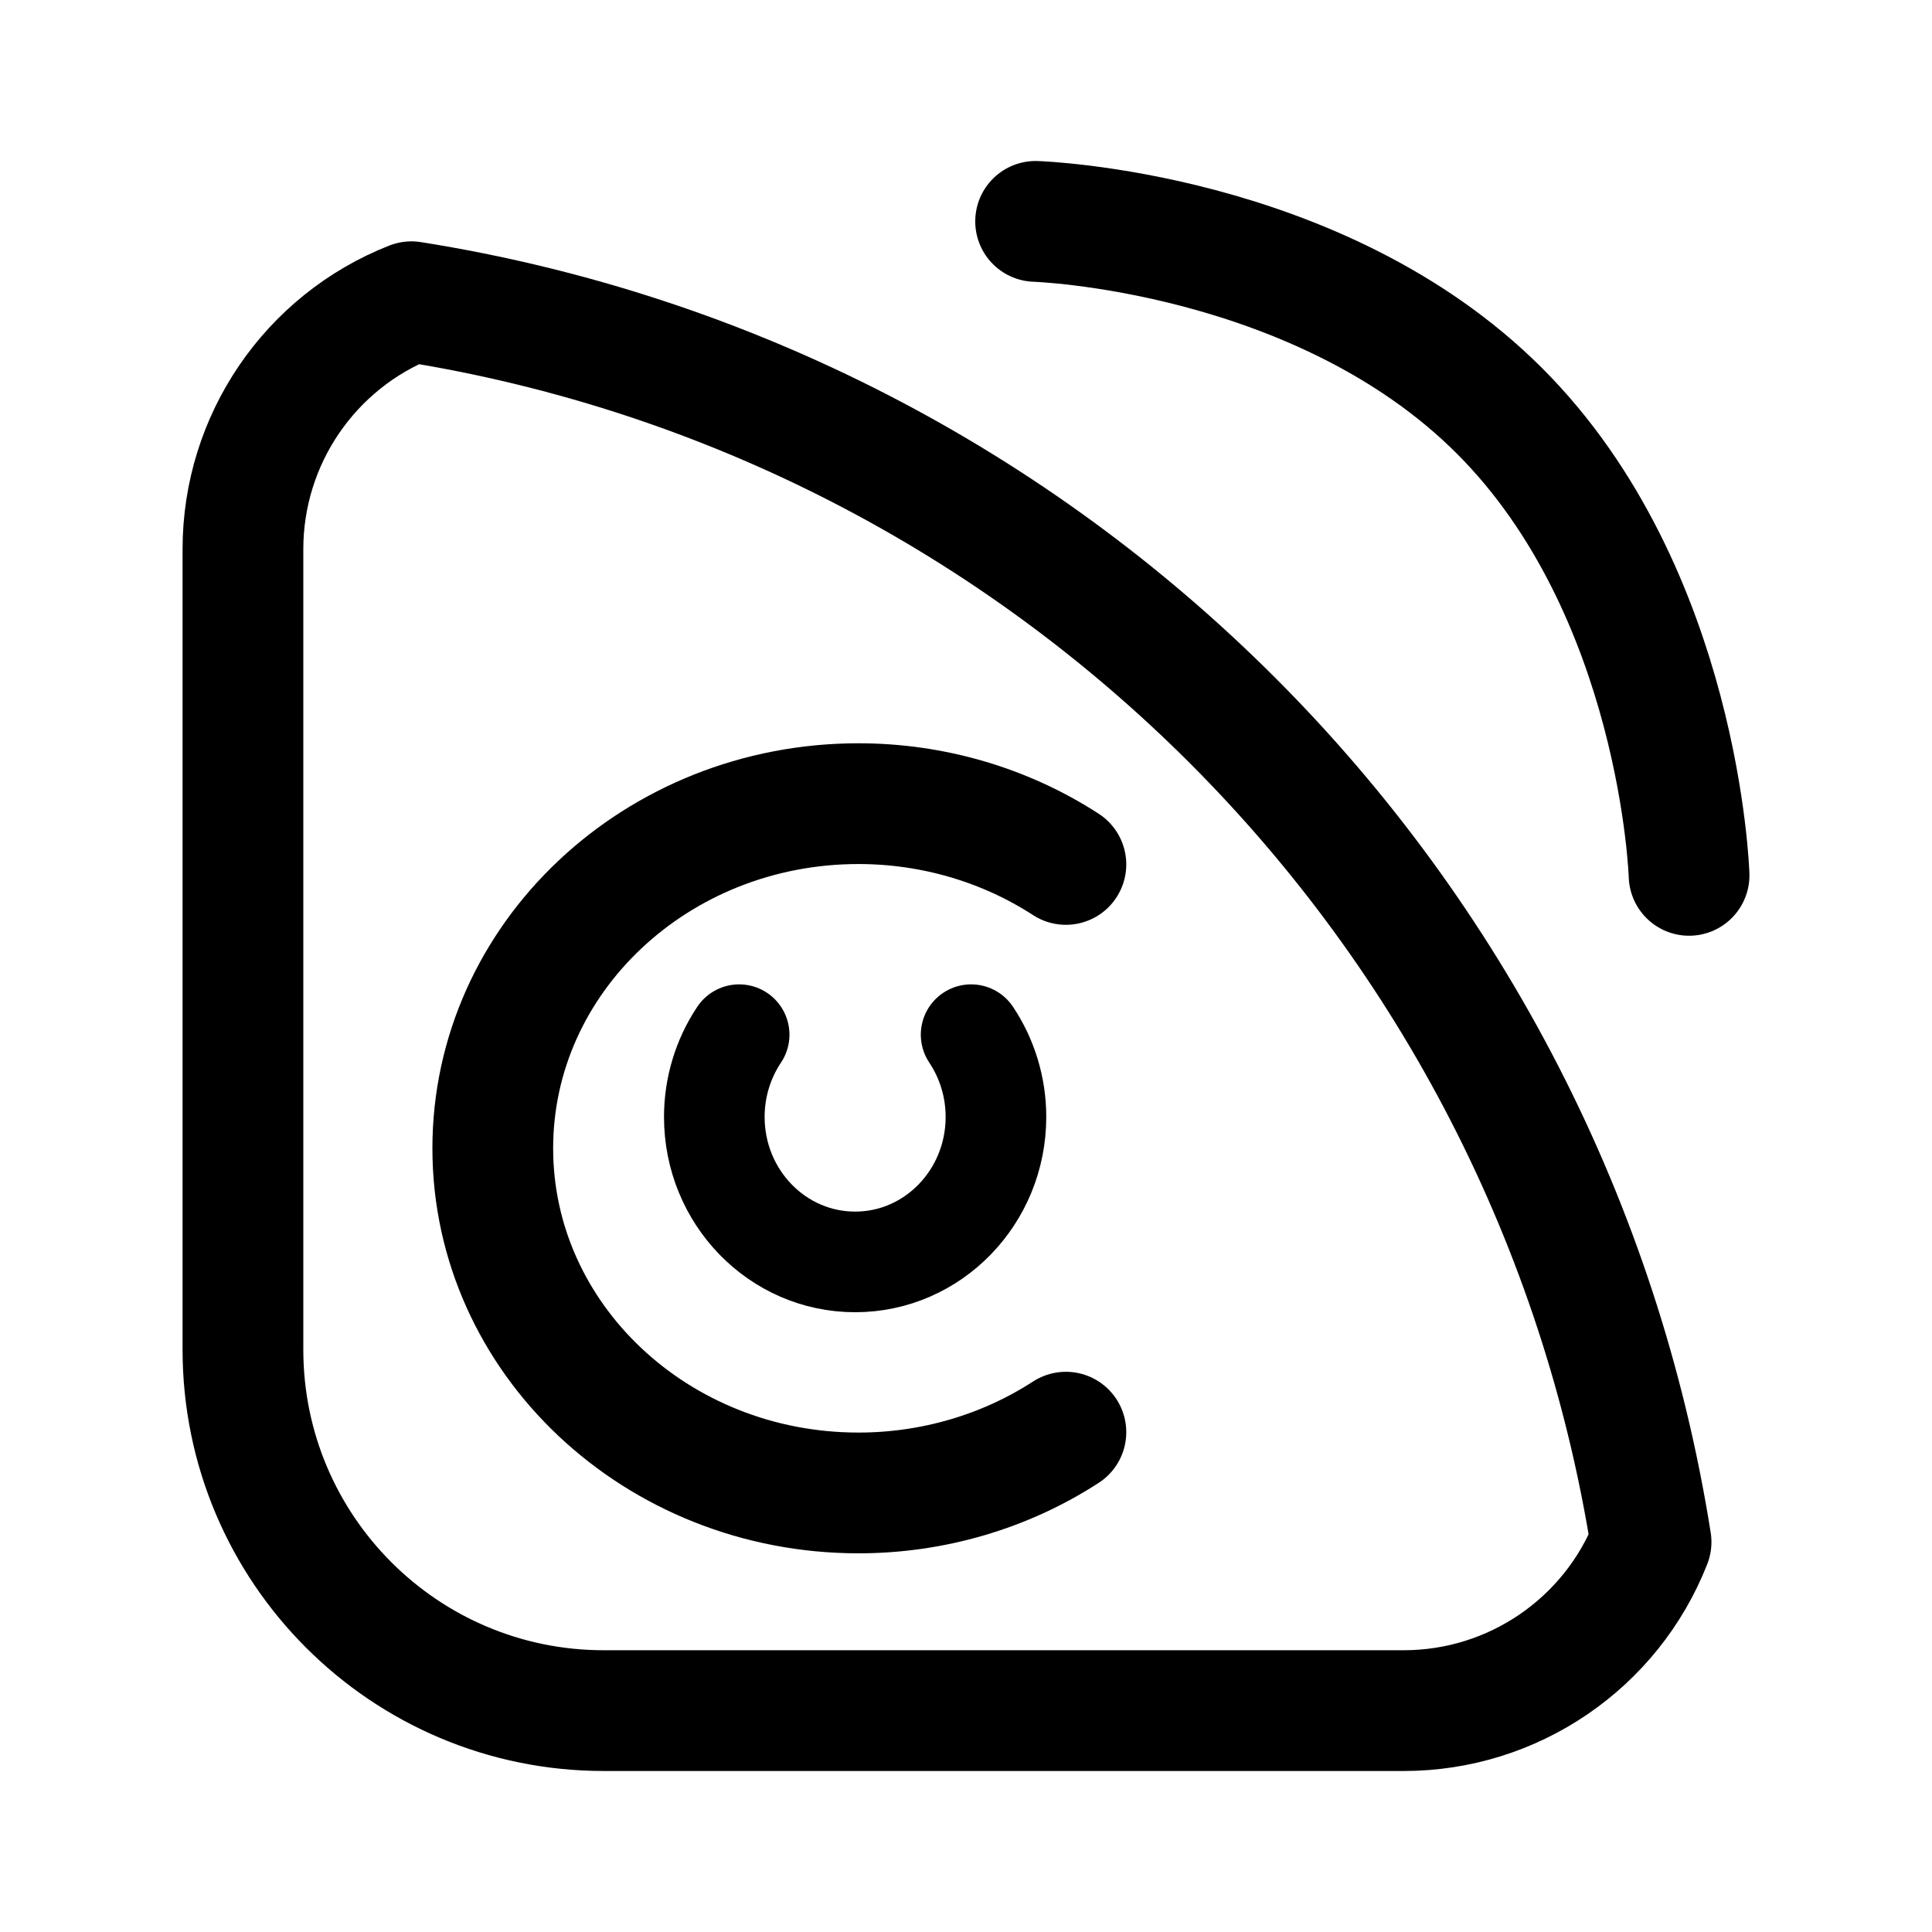
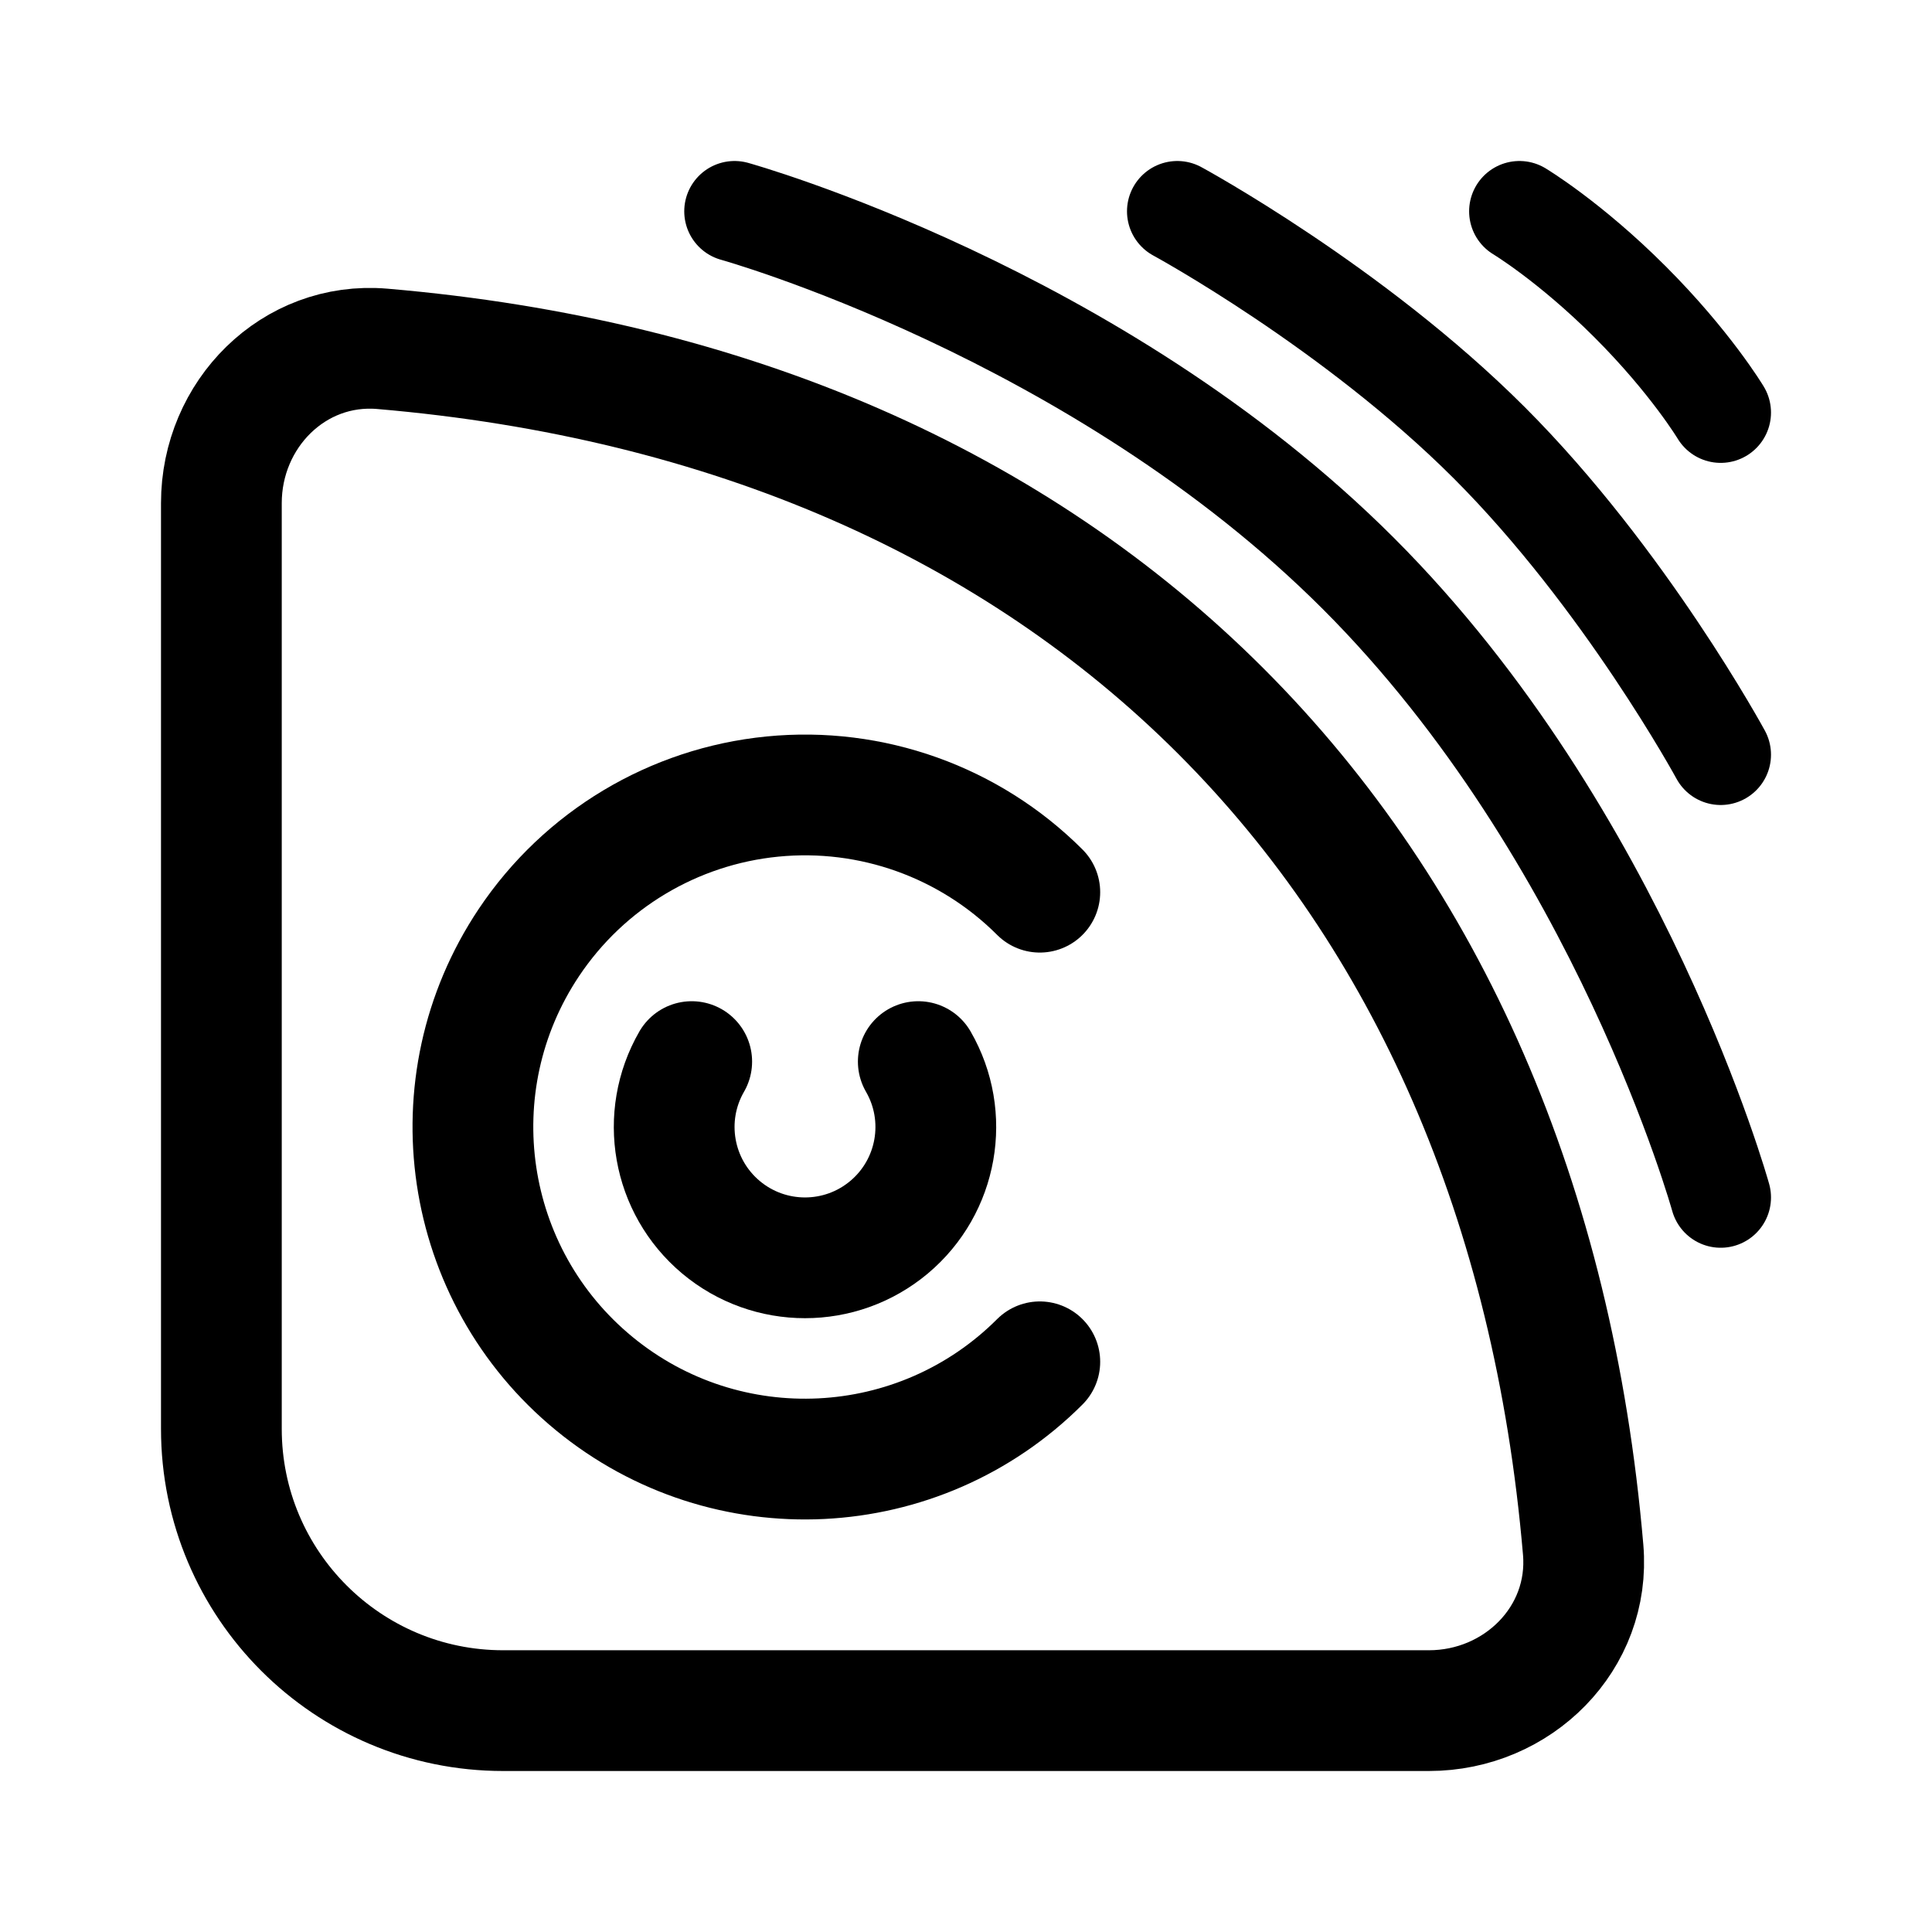
- <svg xmlns="http://www.w3.org/2000/svg" width="192" height="192" fill="none" version="1.1" id="svg3" xml:space="preserve">
-   <defs id="defs3" />
-   <g id="g3" transform="translate(147.9867,50.78082)">
-     <g id="g30" transform="matrix(1.052714,0,0,1.052613,6.609645,-6.272175)" style="stroke-width:0.95">
-       <g id="g1" transform="matrix(1.013629,0,0,1.013603,1.715181,-1.621751)" style="stroke-width:0.937">
-         <g id="g2" transform="matrix(0.9510522,0,0,0.9512577,-2.489061,11.25337)" style="stroke-width:0.985">
-           <path id="path11" style="fill:none;stroke:#000000;stroke-width:11.824;stroke-linecap:round;stroke-linejoin:round;stroke-dasharray:none" d="M -47.12,86.232 A 35.814,33.747 0 0 1 -67.43,92.183 35.814,33.747 0 0 1 -103.243,58.437 35.814,33.747 0 0 1 -67.43,24.69 35.814,33.747 0 0 1 -47.12,30.641" />
-           <path id="path11-7" style="fill:none;stroke:#000000;stroke-width:9.853;stroke-linecap:round;stroke-linejoin:round;stroke-dasharray:none" d="m -56.401,47.311 a 13.79,14.198 0 0 1 2.432,8.052 13.79,14.198 0 0 1 -13.79,14.198 13.79,14.198 0 0 1 -13.79,-14.198 13.79,14.198 0 0 1 2.432,-8.052" />
-           <path id="path30" style="fill:none;stroke:#000000;stroke-width:11.824;stroke-linecap:round;stroke-linejoin:round;stroke-dasharray:none" d="M 10.184,96.99 A 146.09,146.155 0 0 0 -111.209,-24.457 26.022,26.034 0 0 0 -127.709,-0.229 V 78.147 a 35.335,35.351 0 0 0 35.337,35.35 h 78.339 A 26.022,26.034 0 0 0 10.184,96.99 Z" />
-           <g id="g5" transform="matrix(0.8549854,0,0,0.8554106,-3.271781,1.632712)" style="stroke-width:13.826;stroke-dasharray:none">
-             <path d="m -54.755,-39.696 c 0,0 32.466,1.02 53.147,21.703 20.681,20.683 21.7,53.153 21.7,53.153" style="stroke:#000000;stroke-width:13.826;stroke-linecap:round;stroke-dasharray:none" id="path1-0" />
-           </g>
-         </g>
-       </g>
-     </g>
-   </g>
+ <svg xmlns="http://www.w3.org/2000/svg" width="192" height="192" fill="none">
+   <path d="M151 21s5 3 11 9 9 11 9 11m-54-20s17.5 9.5 31 23 23 31 23 31M73 21s36 10 62 36 36 62 36 62" stroke="#000" stroke-width="10" stroke-linecap="round" stroke-linejoin="round" />
+   <path d="M22 50c0-8.837 7.185-16.084 15.99-15.333 68.998 5.886 113.457 50.345 119.343 119.344C158.084 162.815 150.837 170 142 170H50c-15.464 0-28-12.536-28-28V50Z" stroke="#000" stroke-width="12" stroke-linecap="round" stroke-linejoin="round" />
+   <path d="M103.335 88.665a33.003 33.003 0 0 0-50.773 5.001 33 33 0 0 0 50.773 41.669" stroke="#000" stroke-width="12" stroke-linecap="round" stroke-linejoin="round" />
+   <path d="M91.258 105.5a13 13 0 1 1-22.516 0" stroke="#000" stroke-width="12" stroke-linecap="round" stroke-linejoin="round" />
</svg>
